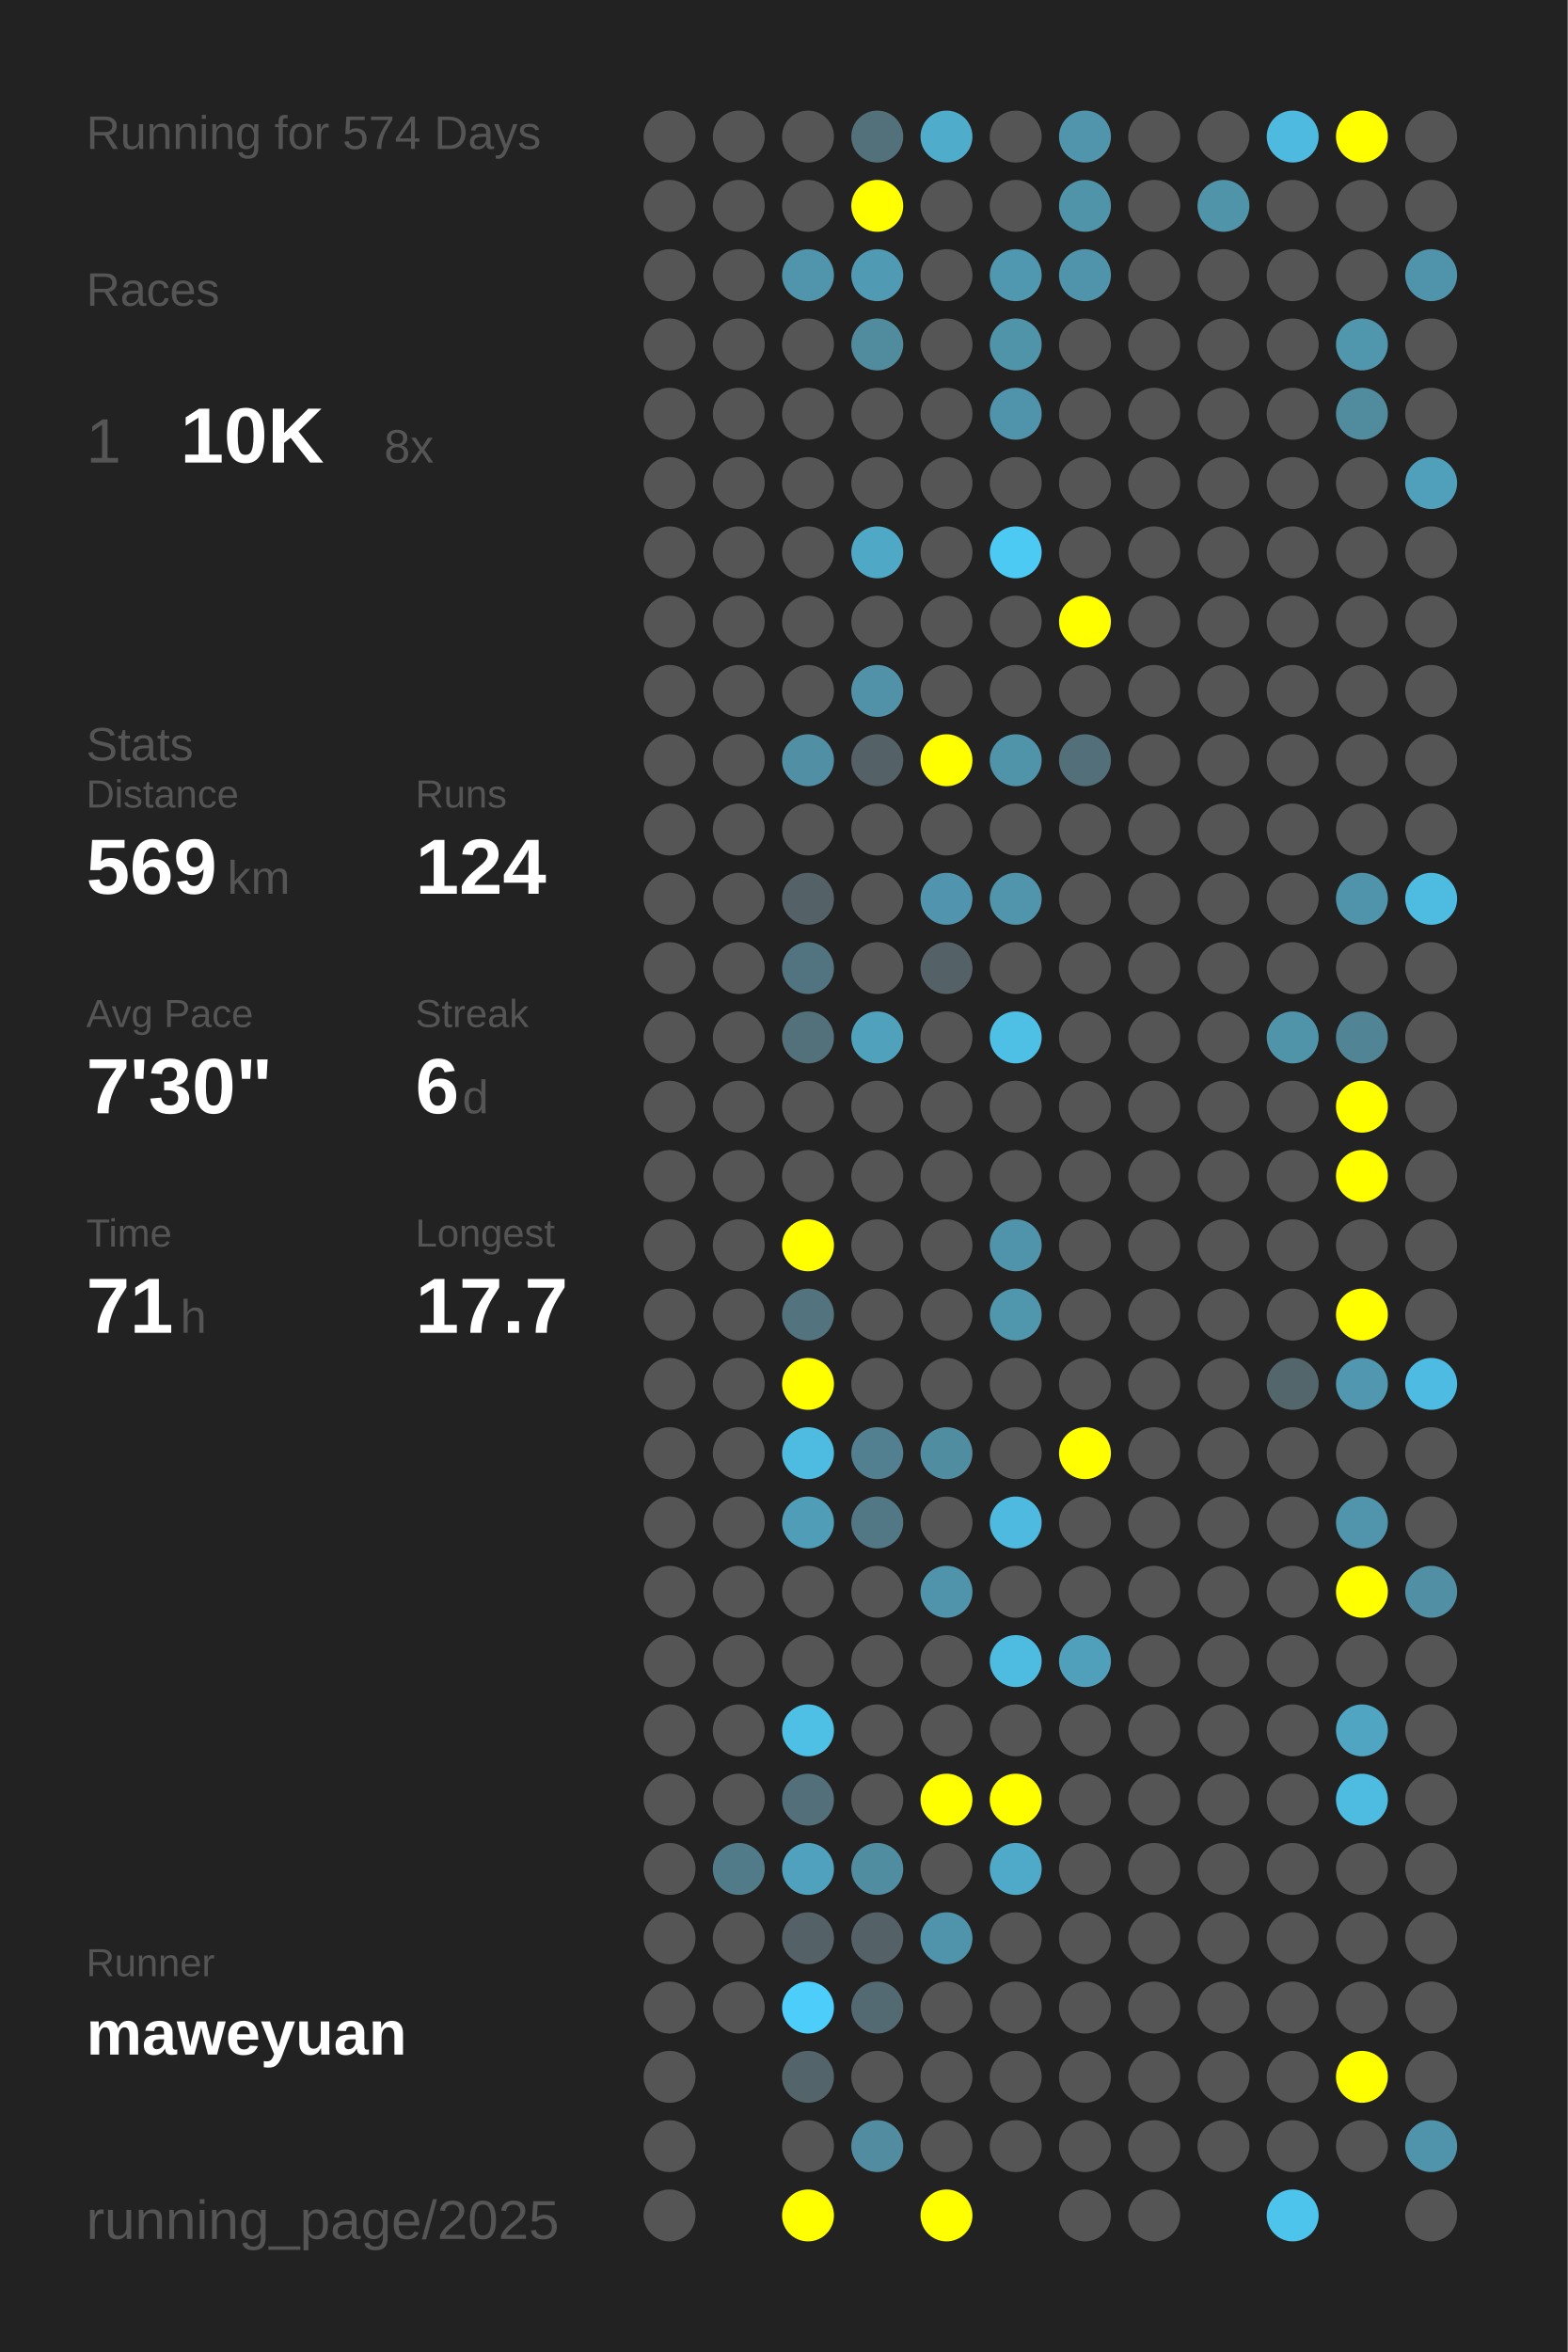
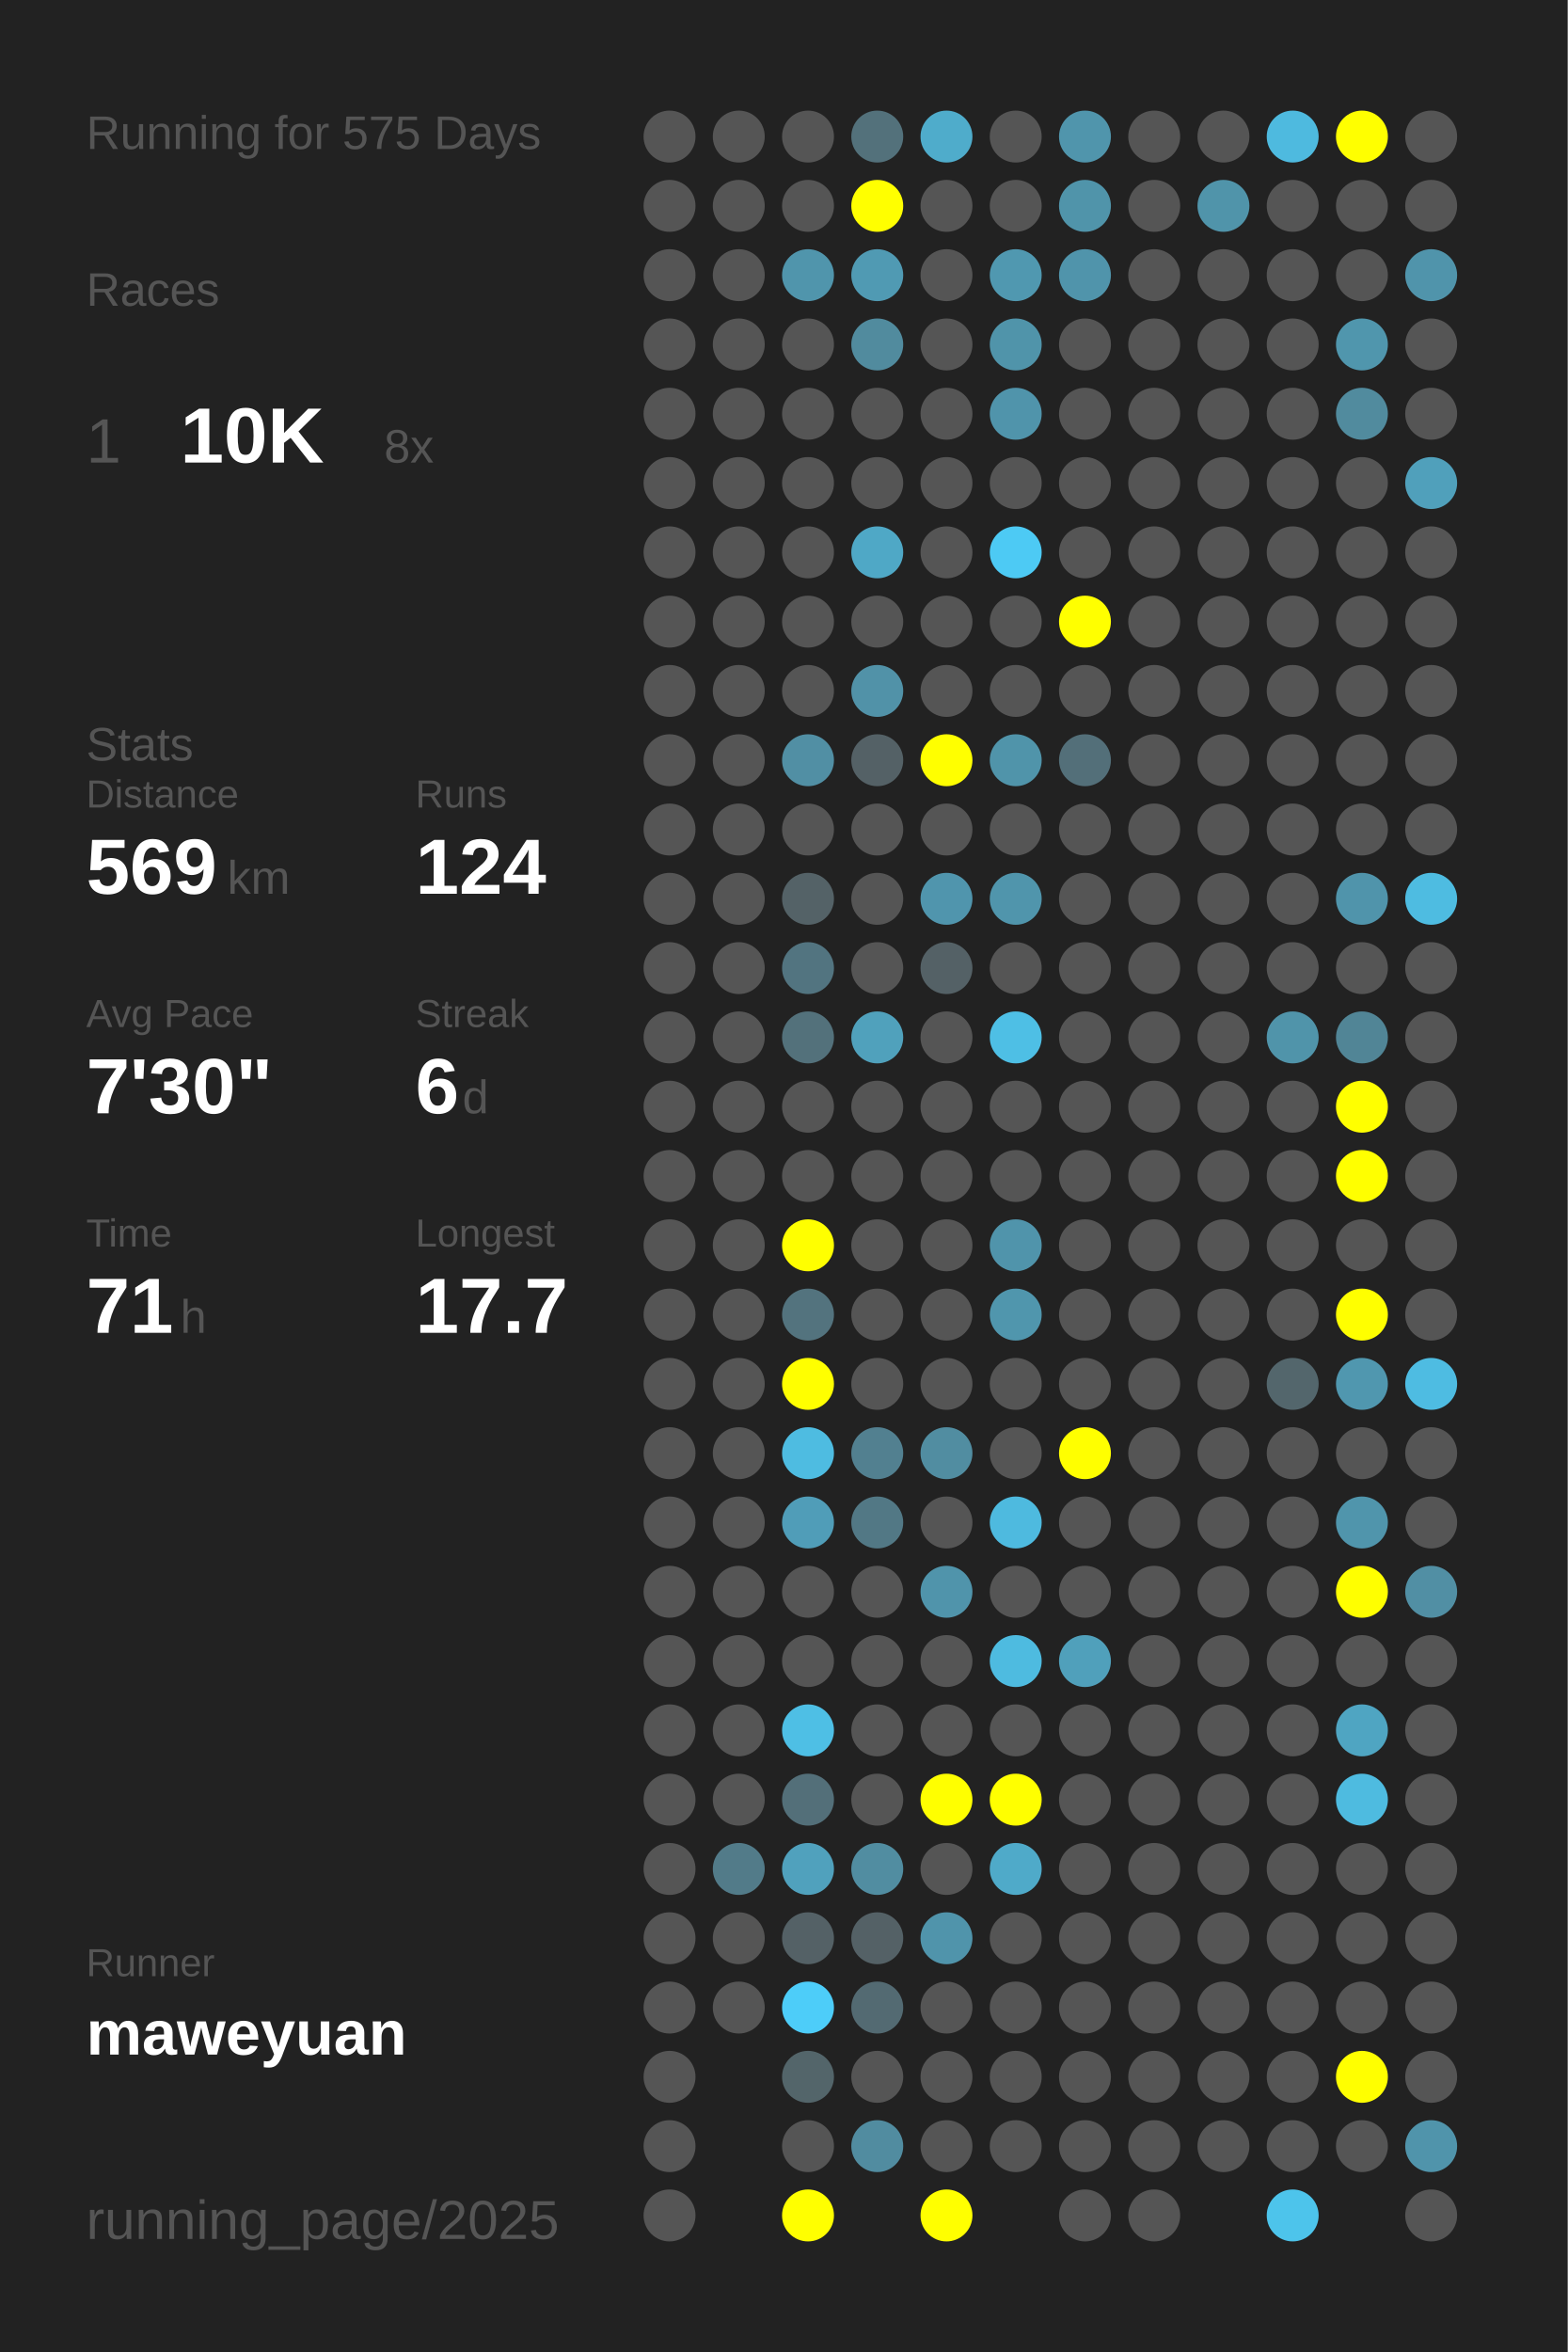
<svg xmlns="http://www.w3.org/2000/svg" baseProfile="full" height="300mm" version="1.1" viewBox="0,0,200,300" width="200mm">
  <defs />
  <rect fill="#222222" height="300" width="200" x="0" y="0" />
-   <text fill="#555555" style="font-size:6px; font-family:Arial;" x="11" y="19">Running for 574 Days</text>
+   <text fill="#555555" style="font-size:6px; font-family:Arial;" x="11" y="19">Running for 575 Days</text>
  <text fill="#555555" style="font-size:6px; font-family:Arial;" x="11" y="39">Races</text>
  <text fill="#555555" style="font-size:8px; font-family:Arial;" x="11" y="59">1</text>
  <text fill="#FFFFFF" style="font-size:10px; font-family:Arial; font-weight:bold;" x="23" y="59">10K</text>
  <text fill="#555555" style="font-size:6px; font-family:Arial;" x="49" y="59">8x</text>
  <text fill="#555555" style="font-size:6px; font-family:Arial;" x="11" y="97">Stats</text>
  <text fill="#555555" style="font-size:5px; font-family:Arial;" x="11" y="103">Distance</text>
  <text fill="#FFFFFF" style="font-size:10px; font-family:Arial; font-weight:bold;" x="11" y="114">569</text>
  <text fill="#555555" style="font-size:6px; font-family:Arial;" x="29" y="114">km</text>
  <text fill="#555555" style="font-size:5px; font-family:Arial;" x="53" y="103">Runs</text>
  <text fill="#FFFFFF" style="font-size:10px; font-family:Arial; font-weight:bold;" x="53" y="114">124</text>
  <text fill="#555555" style="font-size:5px; font-family:Arial;" x="11" y="131">Avg Pace</text>
  <text fill="#FFFFFF" style="font-size:10px; font-family:Arial; font-weight:bold;" x="11" y="142">7'30"</text>
  <text fill="#555555" style="font-size:5px; font-family:Arial;" x="53" y="131">Streak</text>
  <text fill="#FFFFFF" style="font-size:10px; font-family:Arial; font-weight:bold;" x="53" y="142">6</text>
  <text fill="#555555" style="font-size:6px; font-family:Arial;" x="59" y="142">d</text>
  <text fill="#555555" style="font-size:5px; font-family:Arial;" x="11" y="159">Time</text>
  <text fill="#FFFFFF" style="font-size:10px; font-family:Arial; font-weight:bold;" x="11" y="170">71</text>
  <text fill="#555555" style="font-size:6px; font-family:Arial;" x="23" y="170">h</text>
  <text fill="#555555" style="font-size:5px; font-family:Arial;" x="53" y="159">Longest</text>
  <text fill="#FFFFFF" style="font-size:10px; font-family:Arial; font-weight:bold;" x="53" y="170">17.7</text>
  <text fill="#555555" style="font-size:5px; font-family:Arial;" x="11" y="252.065">Runner</text>
  <text fill="#FFFFFF" style="font-size:8px; font-family:Arial; font-weight:bold;" x="11" y="262.065">maweyuan</text>
  <text fill="#555555" style="font-size:7px; font-family:Arial;" x="11" y="285.581">running_page/2025</text>
  <circle cx="85.417" cy="17.419" fill="#555555" r="3.312" />
  <circle cx="85.417" cy="26.258" fill="#555555" r="3.312" />
  <circle cx="85.417" cy="35.097" fill="#555555" r="3.312" />
  <circle cx="85.417" cy="43.935" fill="#555555" r="3.312" />
  <circle cx="85.417" cy="52.774" fill="#555555" r="3.312" />
  <circle cx="85.417" cy="61.613" fill="#555555" r="3.312" />
  <circle cx="85.417" cy="70.452" fill="#555555" r="3.312" />
  <circle cx="85.417" cy="79.29" fill="#555555" r="3.312" />
  <circle cx="85.417" cy="88.129" fill="#555555" r="3.312" />
  <circle cx="85.417" cy="96.968" fill="#555555" r="3.312" />
  <circle cx="85.417" cy="105.806" fill="#555555" r="3.312" />
  <circle cx="85.417" cy="114.645" fill="#555555" r="3.312" />
  <circle cx="85.417" cy="123.484" fill="#555555" r="3.312" />
  <circle cx="85.417" cy="132.323" fill="#555555" r="3.312" />
  <circle cx="85.417" cy="141.161" fill="#555555" r="3.312" />
  <circle cx="85.417" cy="150" fill="#555555" r="3.312" />
  <circle cx="85.417" cy="158.839" fill="#555555" r="3.312" />
  <circle cx="85.417" cy="167.677" fill="#555555" r="3.312" />
  <circle cx="85.417" cy="176.516" fill="#555555" r="3.312" />
  <circle cx="85.417" cy="185.355" fill="#555555" r="3.312" />
  <circle cx="85.417" cy="194.194" fill="#555555" r="3.312" />
  <circle cx="85.417" cy="203.032" fill="#555555" r="3.312" />
  <circle cx="85.417" cy="211.871" fill="#555555" r="3.312" />
  <circle cx="85.417" cy="220.71" fill="#555555" r="3.312" />
  <circle cx="85.417" cy="229.548" fill="#555555" r="3.312" />
  <circle cx="85.417" cy="238.387" fill="#555555" r="3.312" />
  <circle cx="85.417" cy="247.226" fill="#555555" r="3.312" />
  <circle cx="85.417" cy="256.065" fill="#555555" r="3.312" />
  <circle cx="85.417" cy="264.903" fill="#555555" r="3.312" />
  <circle cx="85.417" cy="273.742" fill="#555555" r="3.312" />
  <circle cx="85.417" cy="282.581" fill="#555555" r="3.312" />
  <circle cx="94.25" cy="17.419" fill="#555555" r="3.312" />
  <circle cx="94.25" cy="26.258" fill="#555555" r="3.312" />
  <circle cx="94.25" cy="35.097" fill="#555555" r="3.312" />
  <circle cx="94.25" cy="43.935" fill="#555555" r="3.312" />
  <circle cx="94.25" cy="52.774" fill="#555555" r="3.312" />
  <circle cx="94.25" cy="61.613" fill="#555555" r="3.312" />
  <circle cx="94.25" cy="70.452" fill="#555555" r="3.312" />
  <circle cx="94.25" cy="79.29" fill="#555555" r="3.312" />
  <circle cx="94.25" cy="88.129" fill="#555555" r="3.312" />
  <circle cx="94.25" cy="96.968" fill="#555555" r="3.312" />
  <circle cx="94.25" cy="105.806" fill="#555555" r="3.312" />
  <circle cx="94.25" cy="114.645" fill="#555555" r="3.312" />
  <circle cx="94.25" cy="123.484" fill="#555555" r="3.312" />
  <circle cx="94.25" cy="132.323" fill="#555555" r="3.312" />
  <circle cx="94.25" cy="141.161" fill="#555555" r="3.312" />
  <circle cx="94.25" cy="150" fill="#555555" r="3.312" />
  <circle cx="94.25" cy="158.839" fill="#555555" r="3.312" />
  <circle cx="94.25" cy="167.677" fill="#555555" r="3.312" />
  <circle cx="94.25" cy="176.516" fill="#555555" r="3.312" />
  <circle cx="94.25" cy="185.355" fill="#555555" r="3.312" />
  <circle cx="94.25" cy="194.194" fill="#555555" r="3.312" />
  <circle cx="94.25" cy="203.032" fill="#555555" r="3.312" />
  <circle cx="94.25" cy="211.871" fill="#555555" r="3.312" />
  <circle cx="94.25" cy="220.71" fill="#555555" r="3.312" />
  <circle cx="94.25" cy="229.548" fill="#555555" r="3.312" />
  <circle cx="94.25" cy="238.387" fill="#527b89" r="3.312" />
  <circle cx="94.25" cy="247.226" fill="#555555" r="3.312" />
  <circle cx="94.25" cy="256.065" fill="#555555" r="3.312" />
  <circle cx="103.083" cy="17.419" fill="#555555" r="3.312" />
  <circle cx="103.083" cy="26.258" fill="#555555" r="3.312" />
  <circle cx="103.083" cy="35.097" fill="#5095ac" r="3.312" />
  <circle cx="103.083" cy="43.935" fill="#555555" r="3.312" />
  <circle cx="103.083" cy="52.774" fill="#555555" r="3.312" />
  <circle cx="103.083" cy="61.613" fill="#555555" r="3.312" />
  <circle cx="103.083" cy="70.452" fill="#555555" r="3.312" />
  <circle cx="103.083" cy="79.29" fill="#555555" r="3.312" />
  <circle cx="103.083" cy="88.129" fill="#555555" r="3.312" />
  <circle cx="103.083" cy="96.968" fill="#518fa4" r="3.312" />
  <circle cx="103.083" cy="105.806" fill="#555555" r="3.312" />
  <circle cx="103.083" cy="114.645" fill="#546267" r="3.312" />
  <circle cx="103.083" cy="123.484" fill="#527480" r="3.312" />
  <circle cx="103.083" cy="132.323" fill="#53717b" r="3.312" />
  <circle cx="103.083" cy="141.161" fill="#555555" r="3.312" />
  <circle cx="103.083" cy="150" fill="#555555" r="3.312" />
  <circle cx="103.083" cy="158.839" fill="#FFFF00" r="3.312" />
  <circle cx="103.083" cy="167.677" fill="#53737e" r="3.312" />
  <circle cx="103.083" cy="176.516" fill="#FFFF00" r="3.312" />
  <circle cx="103.083" cy="185.355" fill="#4ebce1" r="3.312" />
  <circle cx="103.083" cy="194.194" fill="#509db8" r="3.312" />
  <circle cx="103.083" cy="203.032" fill="#555555" r="3.312" />
  <circle cx="103.083" cy="211.871" fill="#555555" r="3.312" />
  <circle cx="103.083" cy="220.71" fill="#4ebfe5" r="3.312" />
  <circle cx="103.083" cy="229.548" fill="#536f79" r="3.312" />
  <circle cx="103.083" cy="238.387" fill="#50a1bd" r="3.312" />
  <circle cx="103.083" cy="247.226" fill="#546166" r="3.312" />
  <circle cx="103.083" cy="256.065" fill="#4dcdf9" r="3.312" />
  <circle cx="103.083" cy="264.903" fill="#53656a" r="3.312" />
  <circle cx="103.083" cy="273.742" fill="#555555" r="3.312" />
  <circle cx="103.083" cy="282.581" fill="#FFFF00" r="3.312" />
  <circle cx="111.917" cy="17.419" fill="#53717b" r="3.312" />
  <circle cx="111.917" cy="26.258" fill="#FFFF00" r="3.312" />
  <circle cx="111.917" cy="35.097" fill="#509ab3" r="3.312" />
  <circle cx="111.917" cy="43.935" fill="#518b9e" r="3.312" />
  <circle cx="111.917" cy="52.774" fill="#555555" r="3.312" />
  <circle cx="111.917" cy="61.613" fill="#555555" r="3.312" />
  <circle cx="111.917" cy="70.452" fill="#4fa8c6" r="3.312" />
  <circle cx="111.917" cy="79.29" fill="#555555" r="3.312" />
  <circle cx="111.917" cy="88.129" fill="#5192a8" r="3.312" />
  <circle cx="111.917" cy="96.968" fill="#546166" r="3.312" />
  <circle cx="111.917" cy="105.806" fill="#555555" r="3.312" />
  <circle cx="111.917" cy="114.645" fill="#555555" r="3.312" />
  <circle cx="111.917" cy="123.484" fill="#555555" r="3.312" />
  <circle cx="111.917" cy="132.323" fill="#50a1bc" r="3.312" />
  <circle cx="111.917" cy="141.161" fill="#555555" r="3.312" />
  <circle cx="111.917" cy="150" fill="#555555" r="3.312" />
  <circle cx="111.917" cy="158.839" fill="#555555" r="3.312" />
  <circle cx="111.917" cy="167.677" fill="#555555" r="3.312" />
  <circle cx="111.917" cy="176.516" fill="#555555" r="3.312" />
  <circle cx="111.917" cy="185.355" fill="#528090" r="3.312" />
  <circle cx="111.917" cy="194.194" fill="#527885" r="3.312" />
  <circle cx="111.917" cy="203.032" fill="#555555" r="3.312" />
  <circle cx="111.917" cy="211.871" fill="#555555" r="3.312" />
  <circle cx="111.917" cy="220.71" fill="#555555" r="3.312" />
  <circle cx="111.917" cy="229.548" fill="#555555" r="3.312" />
  <circle cx="111.917" cy="238.387" fill="#518da1" r="3.312" />
  <circle cx="111.917" cy="247.226" fill="#546166" r="3.312" />
  <circle cx="111.917" cy="256.065" fill="#536a72" r="3.312" />
  <circle cx="111.917" cy="264.903" fill="#555555" r="3.312" />
  <circle cx="111.917" cy="273.742" fill="#518ca0" r="3.312" />
  <circle cx="120.75" cy="17.419" fill="#4faccb" r="3.312" />
  <circle cx="120.75" cy="26.258" fill="#555555" r="3.312" />
  <circle cx="120.75" cy="35.097" fill="#555555" r="3.312" />
  <circle cx="120.75" cy="43.935" fill="#555555" r="3.312" />
  <circle cx="120.75" cy="52.774" fill="#555555" r="3.312" />
  <circle cx="120.75" cy="61.613" fill="#555555" r="3.312" />
  <circle cx="120.75" cy="70.452" fill="#555555" r="3.312" />
  <circle cx="120.75" cy="79.29" fill="#555555" r="3.312" />
  <circle cx="120.75" cy="88.129" fill="#555555" r="3.312" />
  <circle cx="120.75" cy="96.968" fill="#FFFF00" r="3.312" />
  <circle cx="120.75" cy="105.806" fill="#555555" r="3.312" />
  <circle cx="120.75" cy="114.645" fill="#5095ad" r="3.312" />
  <circle cx="120.75" cy="123.484" fill="#546166" r="3.312" />
  <circle cx="120.75" cy="132.323" fill="#555555" r="3.312" />
  <circle cx="120.75" cy="141.161" fill="#555555" r="3.312" />
  <circle cx="120.75" cy="150" fill="#555555" r="3.312" />
  <circle cx="120.75" cy="158.839" fill="#555555" r="3.312" />
  <circle cx="120.75" cy="167.677" fill="#555555" r="3.312" />
  <circle cx="120.75" cy="176.516" fill="#555555" r="3.312" />
  <circle cx="120.75" cy="185.355" fill="#518da1" r="3.312" />
  <circle cx="120.75" cy="194.194" fill="#555555" r="3.312" />
  <circle cx="120.75" cy="203.032" fill="#5094ab" r="3.312" />
  <circle cx="120.75" cy="211.871" fill="#555555" r="3.312" />
  <circle cx="120.75" cy="220.71" fill="#555555" r="3.312" />
  <circle cx="120.75" cy="229.548" fill="#FFFF00" r="3.312" />
  <circle cx="120.75" cy="238.387" fill="#555555" r="3.312" />
  <circle cx="120.75" cy="247.226" fill="#5094ab" r="3.312" />
  <circle cx="120.75" cy="256.065" fill="#555555" r="3.312" />
  <circle cx="120.75" cy="264.903" fill="#555555" r="3.312" />
  <circle cx="120.75" cy="273.742" fill="#555555" r="3.312" />
  <circle cx="120.75" cy="282.581" fill="#FFFF00" r="3.312" />
  <circle cx="129.583" cy="17.419" fill="#555555" r="3.312" />
  <circle cx="129.583" cy="26.258" fill="#555555" r="3.312" />
  <circle cx="129.583" cy="35.097" fill="#5098b0" r="3.312" />
  <circle cx="129.583" cy="43.935" fill="#5094aa" r="3.312" />
  <circle cx="129.583" cy="52.774" fill="#5094ab" r="3.312" />
  <circle cx="129.583" cy="61.613" fill="#555555" r="3.312" />
  <circle cx="129.583" cy="70.452" fill="#4dcaf4" r="3.312" />
  <circle cx="129.583" cy="79.29" fill="#555555" r="3.312" />
  <circle cx="129.583" cy="88.129" fill="#555555" r="3.312" />
  <circle cx="129.583" cy="96.968" fill="#5094aa" r="3.312" />
  <circle cx="129.583" cy="105.806" fill="#555555" r="3.312" />
  <circle cx="129.583" cy="114.645" fill="#5095ac" r="3.312" />
  <circle cx="129.583" cy="123.484" fill="#555555" r="3.312" />
  <circle cx="129.583" cy="132.323" fill="#4ebfe5" r="3.312" />
  <circle cx="129.583" cy="141.161" fill="#555555" r="3.312" />
  <circle cx="129.583" cy="150" fill="#555555" r="3.312" />
  <circle cx="129.583" cy="158.839" fill="#5094ab" r="3.312" />
  <circle cx="129.583" cy="167.677" fill="#5096ad" r="3.312" />
  <circle cx="129.583" cy="176.516" fill="#555555" r="3.312" />
  <circle cx="129.583" cy="185.355" fill="#555555" r="3.312" />
  <circle cx="129.583" cy="194.194" fill="#4ebadf" r="3.312" />
  <circle cx="129.583" cy="203.032" fill="#555555" r="3.312" />
  <circle cx="129.583" cy="211.871" fill="#4ebbe0" r="3.312" />
  <circle cx="129.583" cy="220.71" fill="#555555" r="3.312" />
  <circle cx="129.583" cy="229.548" fill="#FFFF00" r="3.312" />
  <circle cx="129.583" cy="238.387" fill="#4faac9" r="3.312" />
  <circle cx="129.583" cy="247.226" fill="#555555" r="3.312" />
  <circle cx="129.583" cy="256.065" fill="#555555" r="3.312" />
  <circle cx="129.583" cy="264.903" fill="#555555" r="3.312" />
  <circle cx="129.583" cy="273.742" fill="#555555" r="3.312" />
  <circle cx="138.417" cy="17.419" fill="#5095ac" r="3.312" />
  <circle cx="138.417" cy="26.258" fill="#5094aa" r="3.312" />
  <circle cx="138.417" cy="35.097" fill="#5094ab" r="3.312" />
  <circle cx="138.417" cy="43.935" fill="#555555" r="3.312" />
  <circle cx="138.417" cy="52.774" fill="#555555" r="3.312" />
  <circle cx="138.417" cy="61.613" fill="#555555" r="3.312" />
  <circle cx="138.417" cy="70.452" fill="#555555" r="3.312" />
  <circle cx="138.417" cy="79.29" fill="#FFFF00" r="3.312" />
  <circle cx="138.417" cy="88.129" fill="#555555" r="3.312" />
  <circle cx="138.417" cy="96.968" fill="#536f79" r="3.312" />
  <circle cx="138.417" cy="105.806" fill="#555555" r="3.312" />
  <circle cx="138.417" cy="114.645" fill="#555555" r="3.312" />
  <circle cx="138.417" cy="123.484" fill="#555555" r="3.312" />
  <circle cx="138.417" cy="132.323" fill="#555555" r="3.312" />
  <circle cx="138.417" cy="141.161" fill="#555555" r="3.312" />
  <circle cx="138.417" cy="150" fill="#555555" r="3.312" />
  <circle cx="138.417" cy="158.839" fill="#555555" r="3.312" />
  <circle cx="138.417" cy="167.677" fill="#555555" r="3.312" />
  <circle cx="138.417" cy="176.516" fill="#555555" r="3.312" />
  <circle cx="138.417" cy="185.355" fill="#FFFF00" r="3.312" />
  <circle cx="138.417" cy="194.194" fill="#555555" r="3.312" />
  <circle cx="138.417" cy="203.032" fill="#555555" r="3.312" />
  <circle cx="138.417" cy="211.871" fill="#50a0bb" r="3.312" />
  <circle cx="138.417" cy="220.71" fill="#555555" r="3.312" />
  <circle cx="138.417" cy="229.548" fill="#555555" r="3.312" />
  <circle cx="138.417" cy="238.387" fill="#555555" r="3.312" />
  <circle cx="138.417" cy="247.226" fill="#555555" r="3.312" />
  <circle cx="138.417" cy="256.065" fill="#555555" r="3.312" />
  <circle cx="138.417" cy="264.903" fill="#555555" r="3.312" />
  <circle cx="138.417" cy="273.742" fill="#555555" r="3.312" />
  <circle cx="138.417" cy="282.581" fill="#555555" r="3.312" />
  <circle cx="147.25" cy="17.419" fill="#555555" r="3.312" />
  <circle cx="147.25" cy="26.258" fill="#555555" r="3.312" />
  <circle cx="147.25" cy="35.097" fill="#555555" r="3.312" />
  <circle cx="147.25" cy="43.935" fill="#555555" r="3.312" />
  <circle cx="147.25" cy="52.774" fill="#555555" r="3.312" />
  <circle cx="147.25" cy="61.613" fill="#555555" r="3.312" />
  <circle cx="147.25" cy="70.452" fill="#555555" r="3.312" />
  <circle cx="147.25" cy="79.29" fill="#555555" r="3.312" />
  <circle cx="147.25" cy="88.129" fill="#555555" r="3.312" />
  <circle cx="147.25" cy="96.968" fill="#555555" r="3.312" />
  <circle cx="147.25" cy="105.806" fill="#555555" r="3.312" />
  <circle cx="147.25" cy="114.645" fill="#555555" r="3.312" />
  <circle cx="147.25" cy="123.484" fill="#555555" r="3.312" />
  <circle cx="147.25" cy="132.323" fill="#555555" r="3.312" />
  <circle cx="147.25" cy="141.161" fill="#555555" r="3.312" />
  <circle cx="147.25" cy="150" fill="#555555" r="3.312" />
  <circle cx="147.25" cy="158.839" fill="#555555" r="3.312" />
  <circle cx="147.25" cy="167.677" fill="#555555" r="3.312" />
  <circle cx="147.25" cy="176.516" fill="#555555" r="3.312" />
  <circle cx="147.25" cy="185.355" fill="#555555" r="3.312" />
  <circle cx="147.25" cy="194.194" fill="#555555" r="3.312" />
  <circle cx="147.25" cy="203.032" fill="#555555" r="3.312" />
  <circle cx="147.25" cy="211.871" fill="#555555" r="3.312" />
  <circle cx="147.25" cy="220.71" fill="#555555" r="3.312" />
  <circle cx="147.25" cy="229.548" fill="#555555" r="3.312" />
  <circle cx="147.25" cy="238.387" fill="#555555" r="3.312" />
  <circle cx="147.25" cy="247.226" fill="#555555" r="3.312" />
  <circle cx="147.25" cy="256.065" fill="#555555" r="3.312" />
  <circle cx="147.25" cy="264.903" fill="#555555" r="3.312" />
  <circle cx="147.25" cy="273.742" fill="#555555" r="3.312" />
  <circle cx="147.25" cy="282.581" fill="#555555" r="3.312" />
  <circle cx="156.083" cy="17.419" fill="#555555" r="3.312" />
  <circle cx="156.083" cy="26.258" fill="#5094aa" r="3.312" />
  <circle cx="156.083" cy="35.097" fill="#555555" r="3.312" />
  <circle cx="156.083" cy="43.935" fill="#555555" r="3.312" />
  <circle cx="156.083" cy="52.774" fill="#555555" r="3.312" />
  <circle cx="156.083" cy="61.613" fill="#555555" r="3.312" />
  <circle cx="156.083" cy="70.452" fill="#555555" r="3.312" />
  <circle cx="156.083" cy="79.29" fill="#555555" r="3.312" />
  <circle cx="156.083" cy="88.129" fill="#555555" r="3.312" />
  <circle cx="156.083" cy="96.968" fill="#555555" r="3.312" />
  <circle cx="156.083" cy="105.806" fill="#555555" r="3.312" />
  <circle cx="156.083" cy="114.645" fill="#555555" r="3.312" />
  <circle cx="156.083" cy="123.484" fill="#555555" r="3.312" />
  <circle cx="156.083" cy="132.323" fill="#555555" r="3.312" />
  <circle cx="156.083" cy="141.161" fill="#555555" r="3.312" />
  <circle cx="156.083" cy="150" fill="#555555" r="3.312" />
  <circle cx="156.083" cy="158.839" fill="#555555" r="3.312" />
  <circle cx="156.083" cy="167.677" fill="#555555" r="3.312" />
  <circle cx="156.083" cy="176.516" fill="#555555" r="3.312" />
  <circle cx="156.083" cy="185.355" fill="#555555" r="3.312" />
  <circle cx="156.083" cy="194.194" fill="#555555" r="3.312" />
  <circle cx="156.083" cy="203.032" fill="#555555" r="3.312" />
  <circle cx="156.083" cy="211.871" fill="#555555" r="3.312" />
  <circle cx="156.083" cy="220.71" fill="#555555" r="3.312" />
  <circle cx="156.083" cy="229.548" fill="#555555" r="3.312" />
  <circle cx="156.083" cy="238.387" fill="#555555" r="3.312" />
  <circle cx="156.083" cy="247.226" fill="#555555" r="3.312" />
  <circle cx="156.083" cy="256.065" fill="#555555" r="3.312" />
  <circle cx="156.083" cy="264.903" fill="#555555" r="3.312" />
  <circle cx="156.083" cy="273.742" fill="#555555" r="3.312" />
  <circle cx="164.917" cy="17.419" fill="#4ebadf" r="3.312" />
  <circle cx="164.917" cy="26.258" fill="#555555" r="3.312" />
  <circle cx="164.917" cy="35.097" fill="#555555" r="3.312" />
  <circle cx="164.917" cy="43.935" fill="#555555" r="3.312" />
  <circle cx="164.917" cy="52.774" fill="#555555" r="3.312" />
  <circle cx="164.917" cy="61.613" fill="#555555" r="3.312" />
  <circle cx="164.917" cy="70.452" fill="#555555" r="3.312" />
  <circle cx="164.917" cy="79.29" fill="#555555" r="3.312" />
  <circle cx="164.917" cy="88.129" fill="#555555" r="3.312" />
  <circle cx="164.917" cy="96.968" fill="#555555" r="3.312" />
  <circle cx="164.917" cy="105.806" fill="#555555" r="3.312" />
  <circle cx="164.917" cy="114.645" fill="#555555" r="3.312" />
  <circle cx="164.917" cy="123.484" fill="#555555" r="3.312" />
  <circle cx="164.917" cy="132.323" fill="#5094aa" r="3.312" />
  <circle cx="164.917" cy="141.161" fill="#555555" r="3.312" />
  <circle cx="164.917" cy="150" fill="#555555" r="3.312" />
  <circle cx="164.917" cy="158.839" fill="#555555" r="3.312" />
  <circle cx="164.917" cy="167.677" fill="#555555" r="3.312" />
  <circle cx="164.917" cy="176.516" fill="#53666c" r="3.312" />
  <circle cx="164.917" cy="185.355" fill="#555555" r="3.312" />
  <circle cx="164.917" cy="194.194" fill="#555555" r="3.312" />
  <circle cx="164.917" cy="203.032" fill="#555555" r="3.312" />
  <circle cx="164.917" cy="211.871" fill="#555555" r="3.312" />
  <circle cx="164.917" cy="220.71" fill="#555555" r="3.312" />
  <circle cx="164.917" cy="229.548" fill="#555555" r="3.312" />
  <circle cx="164.917" cy="238.387" fill="#555555" r="3.312" />
  <circle cx="164.917" cy="247.226" fill="#555555" r="3.312" />
  <circle cx="164.917" cy="256.065" fill="#555555" r="3.312" />
  <circle cx="164.917" cy="264.903" fill="#555555" r="3.312" />
  <circle cx="164.917" cy="273.742" fill="#555555" r="3.312" />
  <circle cx="164.917" cy="282.581" fill="#4dc4eb" r="3.312" />
  <circle cx="173.75" cy="17.419" fill="#FFFF00" r="3.312" />
  <circle cx="173.75" cy="26.258" fill="#555555" r="3.312" />
  <circle cx="173.75" cy="35.097" fill="#555555" r="3.312" />
  <circle cx="173.75" cy="43.935" fill="#5096ad" r="3.312" />
  <circle cx="173.75" cy="52.774" fill="#518b9e" r="3.312" />
  <circle cx="173.75" cy="61.613" fill="#555555" r="3.312" />
  <circle cx="173.75" cy="70.452" fill="#555555" r="3.312" />
  <circle cx="173.75" cy="79.29" fill="#555555" r="3.312" />
  <circle cx="173.75" cy="88.129" fill="#555555" r="3.312" />
  <circle cx="173.75" cy="96.968" fill="#555555" r="3.312" />
  <circle cx="173.75" cy="105.806" fill="#555555" r="3.312" />
  <circle cx="173.75" cy="114.645" fill="#5094ab" r="3.312" />
  <circle cx="173.75" cy="123.484" fill="#555555" r="3.312" />
  <circle cx="173.75" cy="132.323" fill="#518596" r="3.312" />
  <circle cx="173.75" cy="141.161" fill="#FFFF00" r="3.312" />
  <circle cx="173.75" cy="150" fill="#FFFF00" r="3.312" />
  <circle cx="173.75" cy="158.839" fill="#555555" r="3.312" />
  <circle cx="173.75" cy="167.677" fill="#FFFF00" r="3.312" />
  <circle cx="173.75" cy="176.516" fill="#5097af" r="3.312" />
  <circle cx="173.75" cy="185.355" fill="#555555" r="3.312" />
  <circle cx="173.75" cy="194.194" fill="#5095ac" r="3.312" />
  <circle cx="173.75" cy="203.032" fill="#FFFF00" r="3.312" />
  <circle cx="173.75" cy="211.871" fill="#555555" r="3.312" />
  <circle cx="173.75" cy="220.71" fill="#4fa5c2" r="3.312" />
  <circle cx="173.75" cy="229.548" fill="#4ebbe0" r="3.312" />
  <circle cx="173.75" cy="238.387" fill="#555555" r="3.312" />
  <circle cx="173.75" cy="247.226" fill="#555555" r="3.312" />
  <circle cx="173.75" cy="256.065" fill="#555555" r="3.312" />
  <circle cx="173.75" cy="264.903" fill="#FFFF00" r="3.312" />
  <circle cx="173.75" cy="273.742" fill="#555555" r="3.312" />
  <circle cx="182.583" cy="17.419" fill="#555555" r="3.312" />
  <circle cx="182.583" cy="26.258" fill="#555555" r="3.312" />
  <circle cx="182.583" cy="35.097" fill="#5094ab" r="3.312" />
  <circle cx="182.583" cy="43.935" fill="#555555" r="3.312" />
  <circle cx="182.583" cy="52.774" fill="#555555" r="3.312" />
  <circle cx="182.583" cy="61.613" fill="#50a0bb" r="3.312" />
  <circle cx="182.583" cy="70.452" fill="#555555" r="3.312" />
  <circle cx="182.583" cy="79.29" fill="#555555" r="3.312" />
  <circle cx="182.583" cy="88.129" fill="#555555" r="3.312" />
  <circle cx="182.583" cy="96.968" fill="#555555" r="3.312" />
  <circle cx="182.583" cy="105.806" fill="#555555" r="3.312" />
  <circle cx="182.583" cy="114.645" fill="#4ebce1" r="3.312" />
  <circle cx="182.583" cy="123.484" fill="#555555" r="3.312" />
  <circle cx="182.583" cy="132.323" fill="#555555" r="3.312" />
  <circle cx="182.583" cy="141.161" fill="#555555" r="3.312" />
  <circle cx="182.583" cy="150" fill="#555555" r="3.312" />
  <circle cx="182.583" cy="158.839" fill="#555555" r="3.312" />
  <circle cx="182.583" cy="167.677" fill="#555555" r="3.312" />
  <circle cx="182.583" cy="176.516" fill="#4ebce2" r="3.312" />
  <circle cx="182.583" cy="185.355" fill="#555555" r="3.312" />
  <circle cx="182.583" cy="194.194" fill="#555555" r="3.312" />
  <circle cx="182.583" cy="203.032" fill="#518fa4" r="3.312" />
  <circle cx="182.583" cy="211.871" fill="#555555" r="3.312" />
  <circle cx="182.583" cy="220.71" fill="#555555" r="3.312" />
  <circle cx="182.583" cy="229.548" fill="#555555" r="3.312" />
  <circle cx="182.583" cy="238.387" fill="#555555" r="3.312" />
  <circle cx="182.583" cy="247.226" fill="#555555" r="3.312" />
  <circle cx="182.583" cy="256.065" fill="#555555" r="3.312" />
  <circle cx="182.583" cy="264.903" fill="#555555" r="3.312" />
  <circle cx="182.583" cy="273.742" fill="#5094ab" r="3.312" />
  <circle cx="182.583" cy="282.581" fill="#555555" r="3.312" />
</svg>
